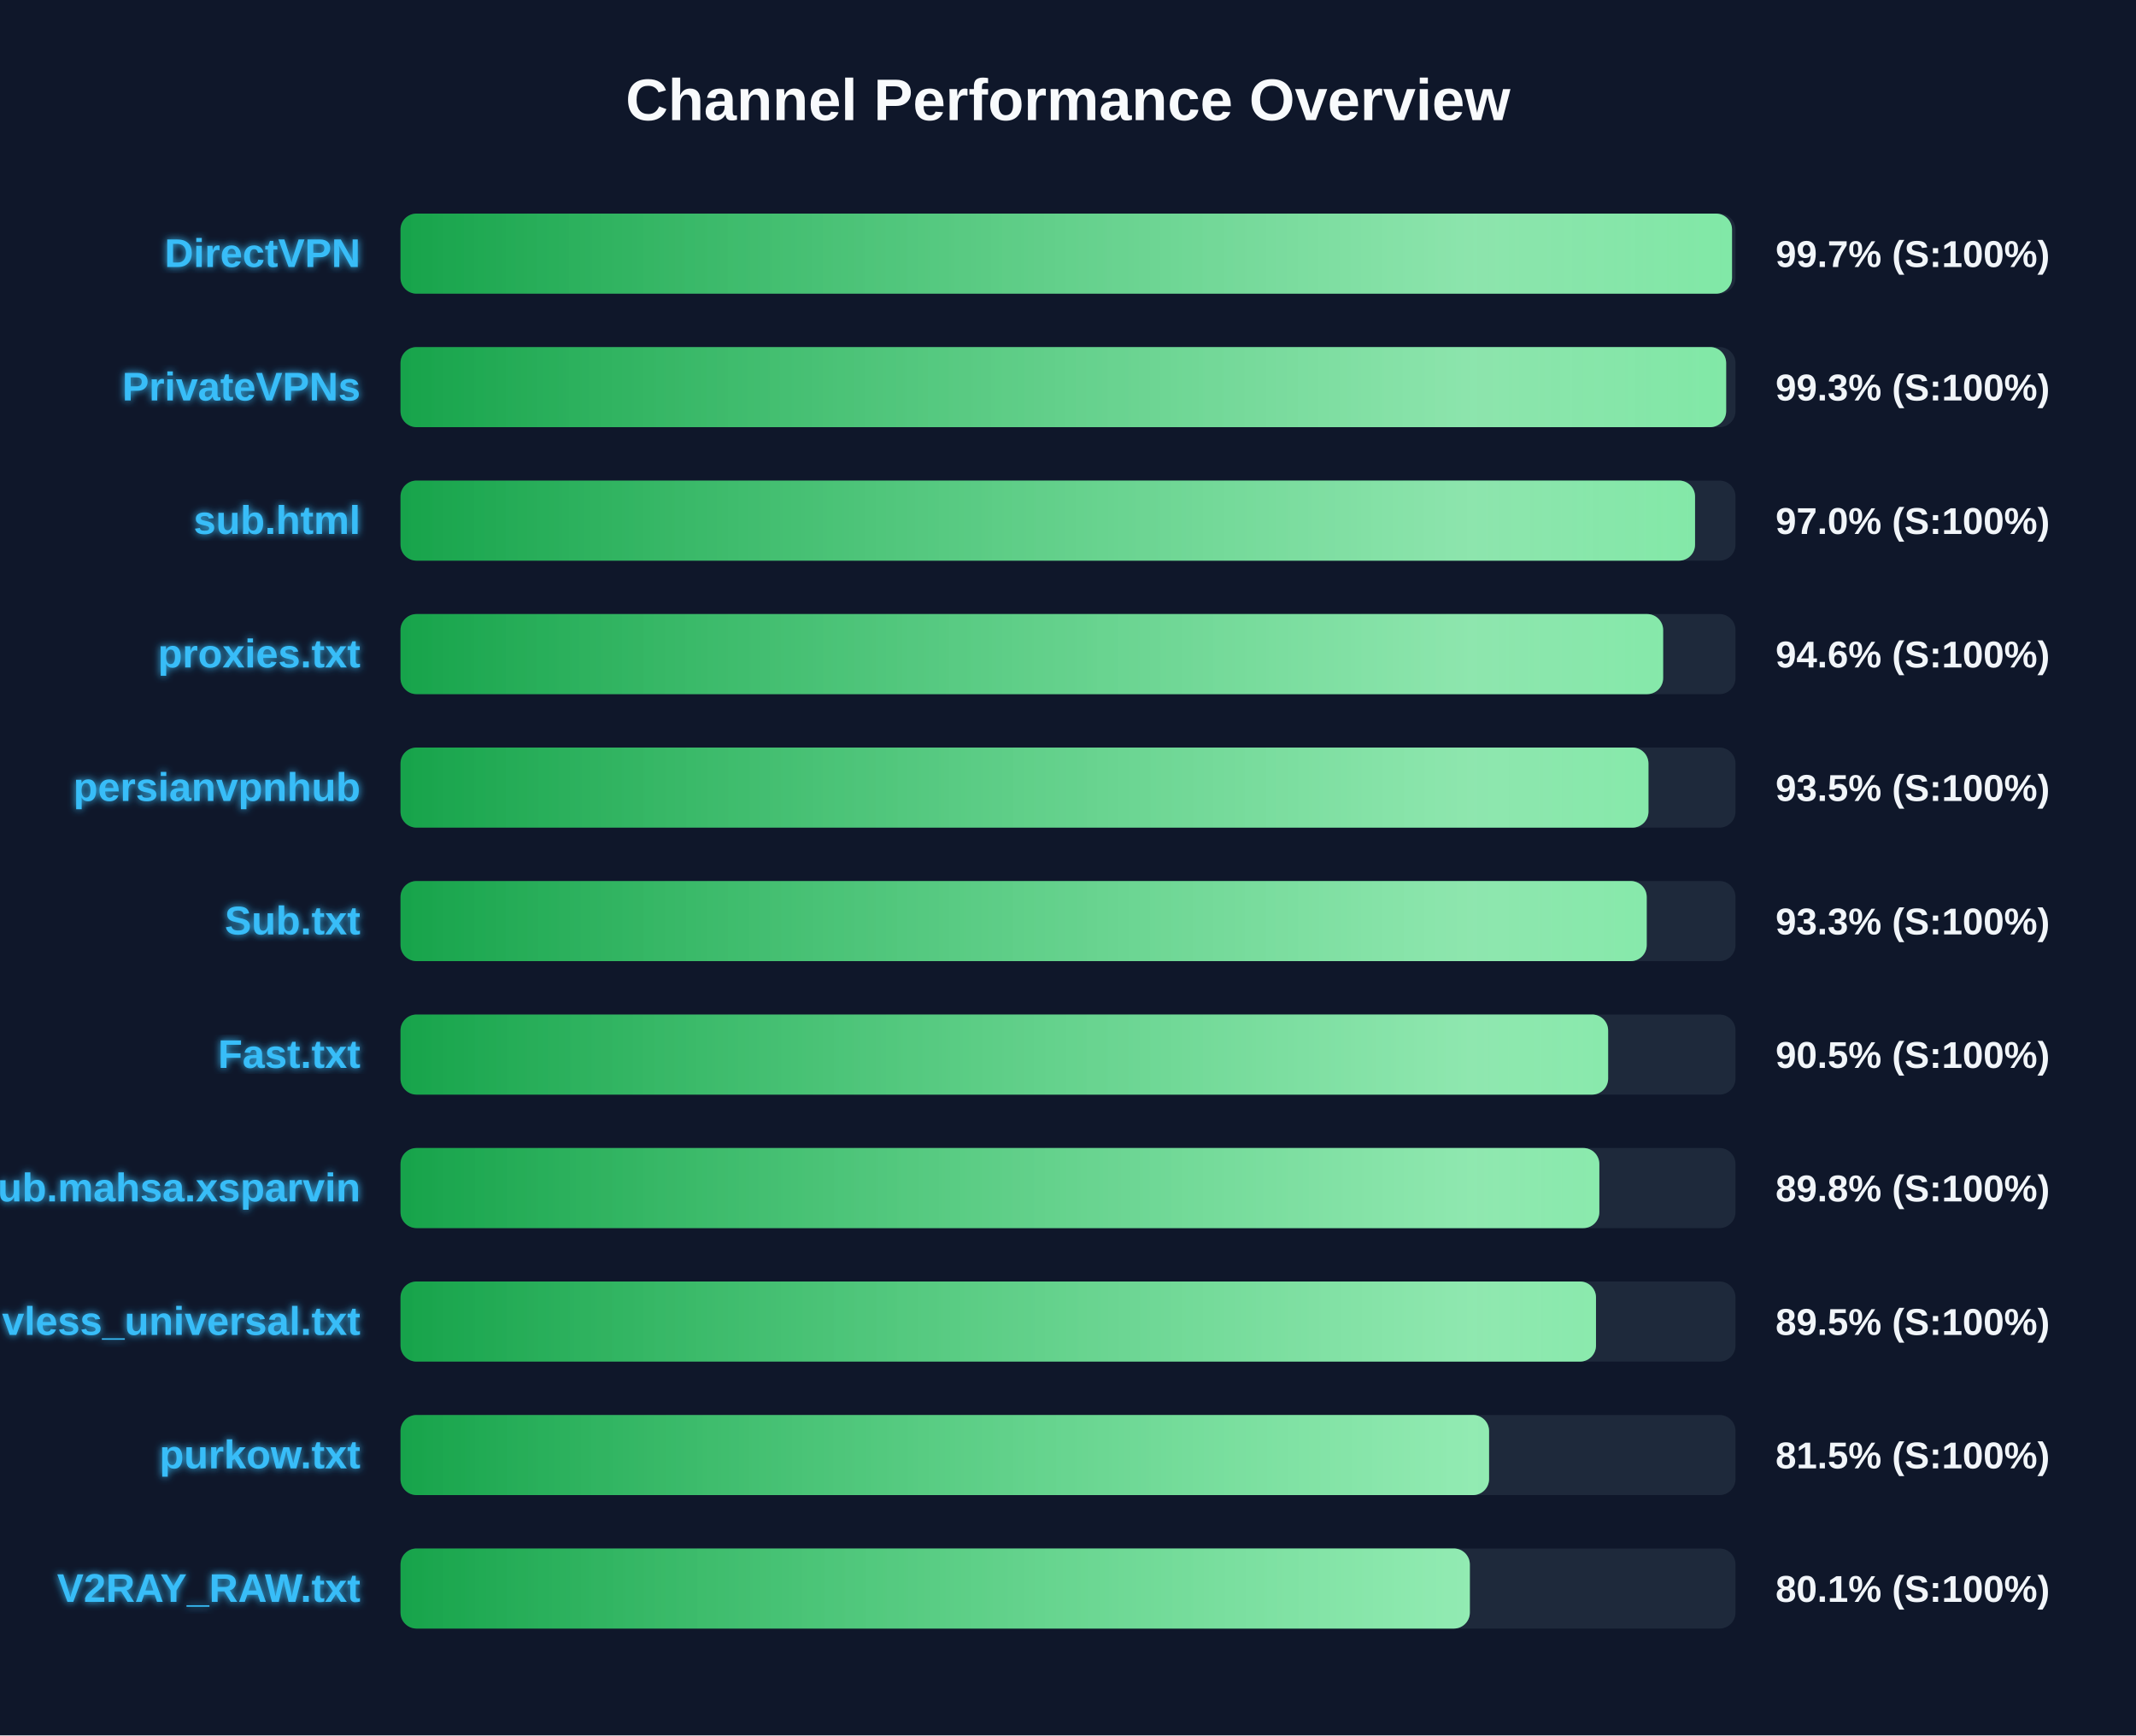
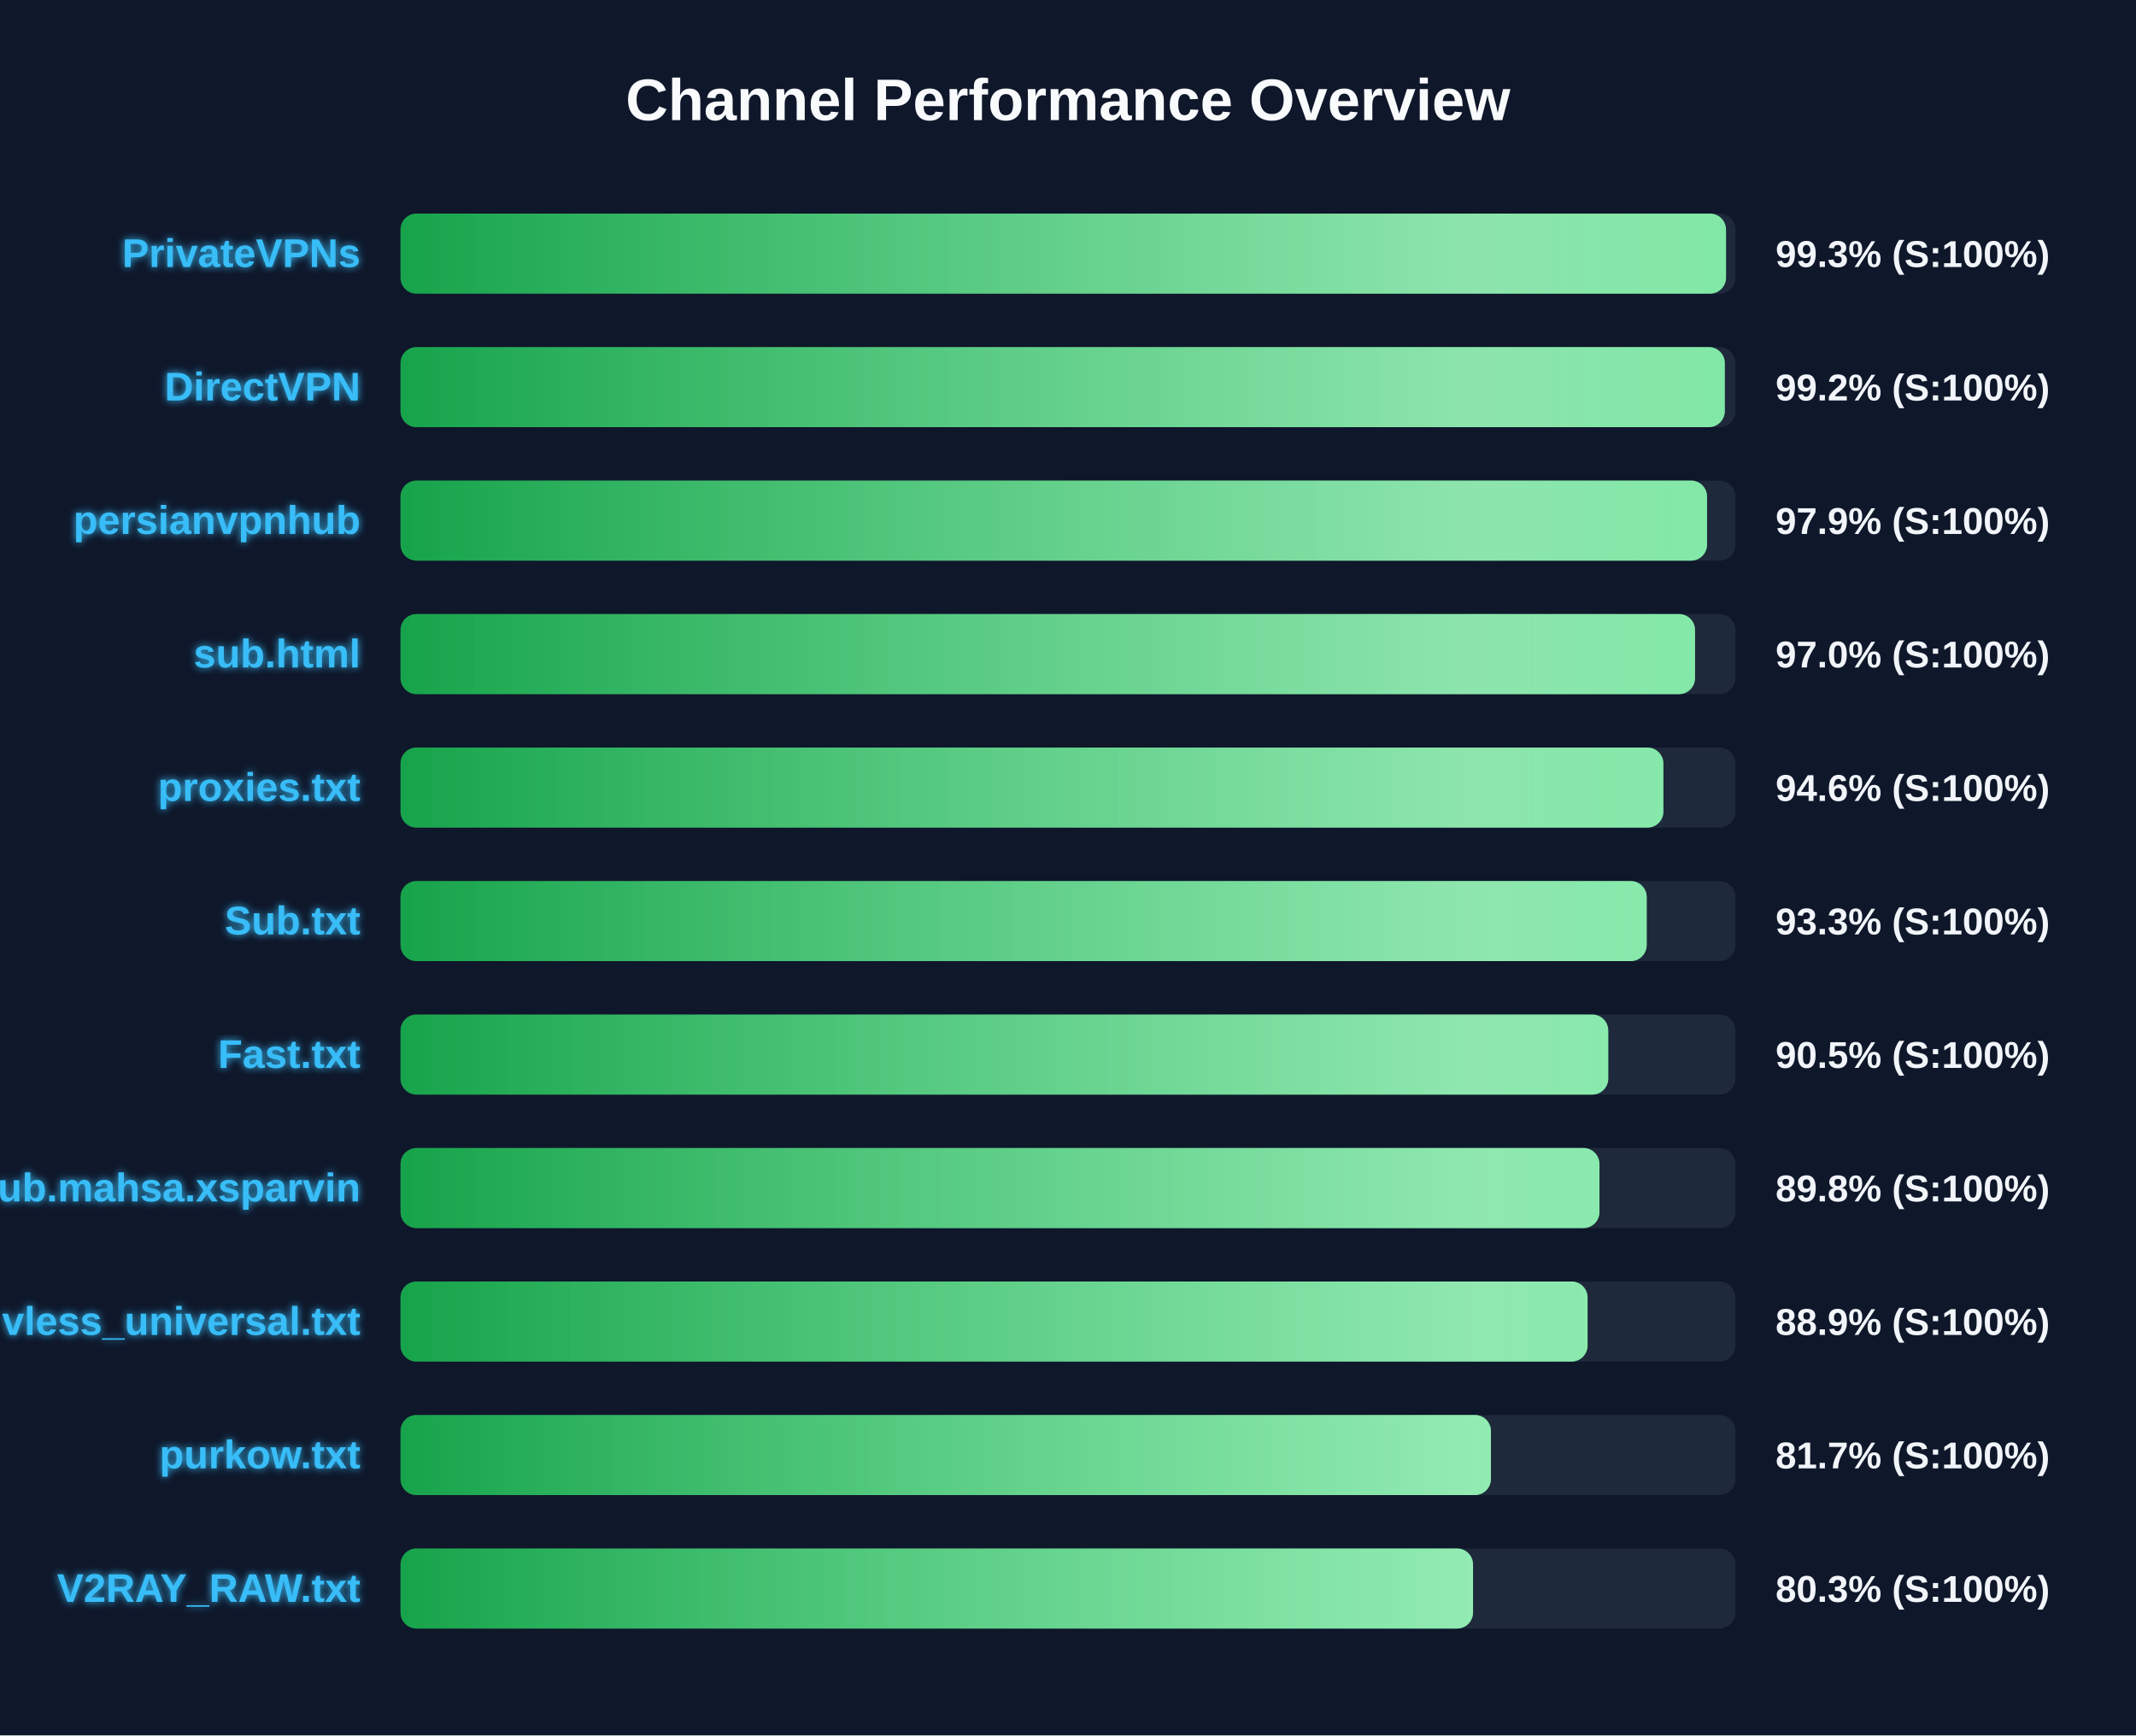
<svg xmlns="http://www.w3.org/2000/svg" width="800" height="650" version="1.1">
  <defs>
    <linearGradient id="grad-green" x1="0%" y1="0%" x2="100%" y2="0%">
      <stop offset="0%" stop-color="#16a34a" />
      <stop offset="100%" stop-color="#4ade80" />
    </linearGradient>
    <linearGradient id="grad-yellow" x1="0%" y1="0%" x2="100%" y2="0%">
      <stop offset="0%" stop-color="#ca8a04" />
      <stop offset="100%" stop-color="#fde047" />
    </linearGradient>
    <linearGradient id="grad-red" x1="0%" y1="0%" x2="100%" y2="0%">
      <stop offset="0%" stop-color="#dc2626" />
      <stop offset="100%" stop-color="#f87171" />
    </linearGradient>
    <linearGradient id="shimmer" x1="0%" y1="0%" x2="100%" y2="0%">
      <stop offset="0%" stop-color="rgba(255,255,255,0)" />
      <stop offset="50%" stop-color="rgba(255,255,255,0.4)" />
      <stop offset="100%" stop-color="rgba(255,255,255,0)" />
    </linearGradient>
    <filter id="glow" x="-20%" y="-20%" width="140%" height="140%">
      <feGaussianBlur stdDeviation="1.5" result="blur" />
      <feComposite in="SourceGraphic" in2="blur" operator="over" />
    </filter>
  </defs>
  <style>
        .bg-rect { fill: #0f172a; }
        .title { font: bold 22px 'Segoe UI', Arial, sans-serif; fill: #f8fafc; }
        .row { font: bold 15px 'Segoe UI', Arial, sans-serif; fill: #38bdf8; filter: url(#glow); }
        .score { font: bold 14px 'Segoe UI', Arial, sans-serif; fill: #f1f5f9; }
        @keyframes shimmer-anim {
            0% { transform: translateX(-100%); }
            100% { transform: translateX(200%); }
        }
        .shimmer-rect {
            animation: shimmer-anim 2.5s infinite linear;
        }
    </style>
  <rect width="100%" height="100%" class="bg-rect" />
  <text x="400" y="45" text-anchor="middle" class="title">Channel Performance Overview</text>
  <rect x="150" y="80" width="500" height="30" fill="#1e293b" rx="6" />
  <clipPath id="clip-0">
-     <rect x="150" y="80" width="498.7" height="30" rx="6" />
+     <rect x="150" y="80" width="496.45" height="30" rx="6" />
  </clipPath>
-   <rect x="150" y="80" width="498.7" height="30" fill="url(#grad-green)" rx="6" />
+   <rect x="150" y="80" width="496.45" height="30" fill="url(#grad-green)" rx="6" />
  <g clip-path="url(#clip-0)">
    <rect x="150" y="80" width="100%" height="30" fill="url(#shimmer)" class="shimmer-rect" />
  </g>
-   <text x="135" y="100" text-anchor="end" class="row">DirectVPN</text>
-   <text x="665" y="100" text-anchor="start" class="score">99.7% (S:100%)</text>
+   <text x="135" y="100" text-anchor="end" class="row">PrivateVPNs</text>
+   <text x="665" y="100" text-anchor="start" class="score">99.3% (S:100%)</text>
  <rect x="150" y="130" width="500" height="30" fill="#1e293b" rx="6" />
  <clipPath id="clip-1">
-     <rect x="150" y="130" width="496.5" height="30" rx="6" />
+     <rect x="150" y="130" width="496.0" height="30" rx="6" />
  </clipPath>
-   <rect x="150" y="130" width="496.5" height="30" fill="url(#grad-green)" rx="6" />
+   <rect x="150" y="130" width="496.0" height="30" fill="url(#grad-green)" rx="6" />
  <g clip-path="url(#clip-1)">
    <rect x="150" y="130" width="100%" height="30" fill="url(#shimmer)" class="shimmer-rect" />
  </g>
-   <text x="135" y="150" text-anchor="end" class="row">PrivateVPNs</text>
-   <text x="665" y="150" text-anchor="start" class="score">99.3% (S:100%)</text>
+   <text x="135" y="150" text-anchor="end" class="row">DirectVPN</text>
+   <text x="665" y="150" text-anchor="start" class="score">99.2% (S:100%)</text>
  <rect x="150" y="180" width="500" height="30" fill="#1e293b" rx="6" />
  <clipPath id="clip-2">
-     <rect x="150" y="180" width="484.85" height="30" rx="6" />
+     <rect x="150" y="180" width="489.35" height="30" rx="6" />
  </clipPath>
-   <rect x="150" y="180" width="484.85" height="30" fill="url(#grad-green)" rx="6" />
+   <rect x="150" y="180" width="489.35" height="30" fill="url(#grad-green)" rx="6" />
  <g clip-path="url(#clip-2)">
    <rect x="150" y="180" width="100%" height="30" fill="url(#shimmer)" class="shimmer-rect" />
  </g>
-   <text x="135" y="200" text-anchor="end" class="row">sub.html</text>
-   <text x="665" y="200" text-anchor="start" class="score">97.0% (S:100%)</text>
+   <text x="135" y="200" text-anchor="end" class="row">persianvpnhub</text>
+   <text x="665" y="200" text-anchor="start" class="score">97.9% (S:100%)</text>
  <rect x="150" y="230" width="500" height="30" fill="#1e293b" rx="6" />
  <clipPath id="clip-3">
-     <rect x="150" y="230" width="472.9" height="30" rx="6" />
+     <rect x="150" y="230" width="484.85" height="30" rx="6" />
  </clipPath>
-   <rect x="150" y="230" width="472.9" height="30" fill="url(#grad-green)" rx="6" />
+   <rect x="150" y="230" width="484.85" height="30" fill="url(#grad-green)" rx="6" />
  <g clip-path="url(#clip-3)">
    <rect x="150" y="230" width="100%" height="30" fill="url(#shimmer)" class="shimmer-rect" />
  </g>
-   <text x="135" y="250" text-anchor="end" class="row">proxies.txt</text>
-   <text x="665" y="250" text-anchor="start" class="score">94.6% (S:100%)</text>
+   <text x="135" y="250" text-anchor="end" class="row">sub.html</text>
+   <text x="665" y="250" text-anchor="start" class="score">97.0% (S:100%)</text>
  <rect x="150" y="280" width="500" height="30" fill="#1e293b" rx="6" />
  <clipPath id="clip-4">
-     <rect x="150" y="280" width="467.4" height="30" rx="6" />
+     <rect x="150" y="280" width="473.0" height="30" rx="6" />
  </clipPath>
-   <rect x="150" y="280" width="467.4" height="30" fill="url(#grad-green)" rx="6" />
+   <rect x="150" y="280" width="473.0" height="30" fill="url(#grad-green)" rx="6" />
  <g clip-path="url(#clip-4)">
    <rect x="150" y="280" width="100%" height="30" fill="url(#shimmer)" class="shimmer-rect" />
  </g>
-   <text x="135" y="300" text-anchor="end" class="row">persianvpnhub</text>
-   <text x="665" y="300" text-anchor="start" class="score">93.5% (S:100%)</text>
+   <text x="135" y="300" text-anchor="end" class="row">proxies.txt</text>
+   <text x="665" y="300" text-anchor="start" class="score">94.6% (S:100%)</text>
  <rect x="150" y="330" width="500" height="30" fill="#1e293b" rx="6" />
  <clipPath id="clip-5">
    <rect x="150" y="330" width="466.75" height="30" rx="6" />
  </clipPath>
  <rect x="150" y="330" width="466.75" height="30" fill="url(#grad-green)" rx="6" />
  <g clip-path="url(#clip-5)">
    <rect x="150" y="330" width="100%" height="30" fill="url(#shimmer)" class="shimmer-rect" />
  </g>
  <text x="135" y="350" text-anchor="end" class="row">Sub.txt</text>
  <text x="665" y="350" text-anchor="start" class="score">93.3% (S:100%)</text>
  <rect x="150" y="380" width="500" height="30" fill="#1e293b" rx="6" />
  <clipPath id="clip-6">
-     <rect x="150" y="380" width="452.3" height="30" rx="6" />
+     <rect x="150" y="380" width="452.35" height="30" rx="6" />
  </clipPath>
-   <rect x="150" y="380" width="452.3" height="30" fill="url(#grad-green)" rx="6" />
+   <rect x="150" y="380" width="452.35" height="30" fill="url(#grad-green)" rx="6" />
  <g clip-path="url(#clip-6)">
    <rect x="150" y="380" width="100%" height="30" fill="url(#shimmer)" class="shimmer-rect" />
  </g>
  <text x="135" y="400" text-anchor="end" class="row">Fast.txt</text>
  <text x="665" y="400" text-anchor="start" class="score">90.5% (S:100%)</text>
  <rect x="150" y="430" width="500" height="30" fill="#1e293b" rx="6" />
  <clipPath id="clip-7">
-     <rect x="150" y="430" width="449.0" height="30" rx="6" />
+     <rect x="150" y="430" width="449.05" height="30" rx="6" />
  </clipPath>
-   <rect x="150" y="430" width="449.0" height="30" fill="url(#grad-green)" rx="6" />
+   <rect x="150" y="430" width="449.05" height="30" fill="url(#grad-green)" rx="6" />
  <g clip-path="url(#clip-7)">
    <rect x="150" y="430" width="100%" height="30" fill="url(#shimmer)" class="shimmer-rect" />
  </g>
  <text x="135" y="450" text-anchor="end" class="row">Sub.mahsa.xsparvin</text>
  <text x="665" y="450" text-anchor="start" class="score">89.8% (S:100%)</text>
  <rect x="150" y="480" width="500" height="30" fill="#1e293b" rx="6" />
  <clipPath id="clip-8">
-     <rect x="150" y="480" width="447.75" height="30" rx="6" />
+     <rect x="150" y="480" width="444.6" height="30" rx="6" />
  </clipPath>
-   <rect x="150" y="480" width="447.75" height="30" fill="url(#grad-green)" rx="6" />
+   <rect x="150" y="480" width="444.6" height="30" fill="url(#grad-green)" rx="6" />
  <g clip-path="url(#clip-8)">
    <rect x="150" y="480" width="100%" height="30" fill="url(#shimmer)" class="shimmer-rect" />
  </g>
  <text x="135" y="500" text-anchor="end" class="row">vless_universal.txt</text>
-   <text x="665" y="500" text-anchor="start" class="score">89.5% (S:100%)</text>
+   <text x="665" y="500" text-anchor="start" class="score">88.9% (S:100%)</text>
  <rect x="150" y="530" width="500" height="30" fill="#1e293b" rx="6" />
  <clipPath id="clip-9">
-     <rect x="150" y="530" width="407.7" height="30" rx="6" />
+     <rect x="150" y="530" width="408.4" height="30" rx="6" />
  </clipPath>
-   <rect x="150" y="530" width="407.7" height="30" fill="url(#grad-green)" rx="6" />
+   <rect x="150" y="530" width="408.4" height="30" fill="url(#grad-green)" rx="6" />
  <g clip-path="url(#clip-9)">
    <rect x="150" y="530" width="100%" height="30" fill="url(#shimmer)" class="shimmer-rect" />
  </g>
  <text x="135" y="550" text-anchor="end" class="row">purkow.txt</text>
-   <text x="665" y="550" text-anchor="start" class="score">81.5% (S:100%)</text>
+   <text x="665" y="550" text-anchor="start" class="score">81.7% (S:100%)</text>
  <rect x="150" y="580" width="500" height="30" fill="#1e293b" rx="6" />
  <clipPath id="clip-10">
-     <rect x="150" y="580" width="400.5" height="30" rx="6" />
+     <rect x="150" y="580" width="401.7" height="30" rx="6" />
  </clipPath>
-   <rect x="150" y="580" width="400.5" height="30" fill="url(#grad-green)" rx="6" />
+   <rect x="150" y="580" width="401.7" height="30" fill="url(#grad-green)" rx="6" />
  <g clip-path="url(#clip-10)">
    <rect x="150" y="580" width="100%" height="30" fill="url(#shimmer)" class="shimmer-rect" />
  </g>
  <text x="135" y="600" text-anchor="end" class="row">V2RAY_RAW.txt</text>
-   <text x="665" y="600" text-anchor="start" class="score">80.1% (S:100%)</text>
+   <text x="665" y="600" text-anchor="start" class="score">80.3% (S:100%)</text>
</svg>
